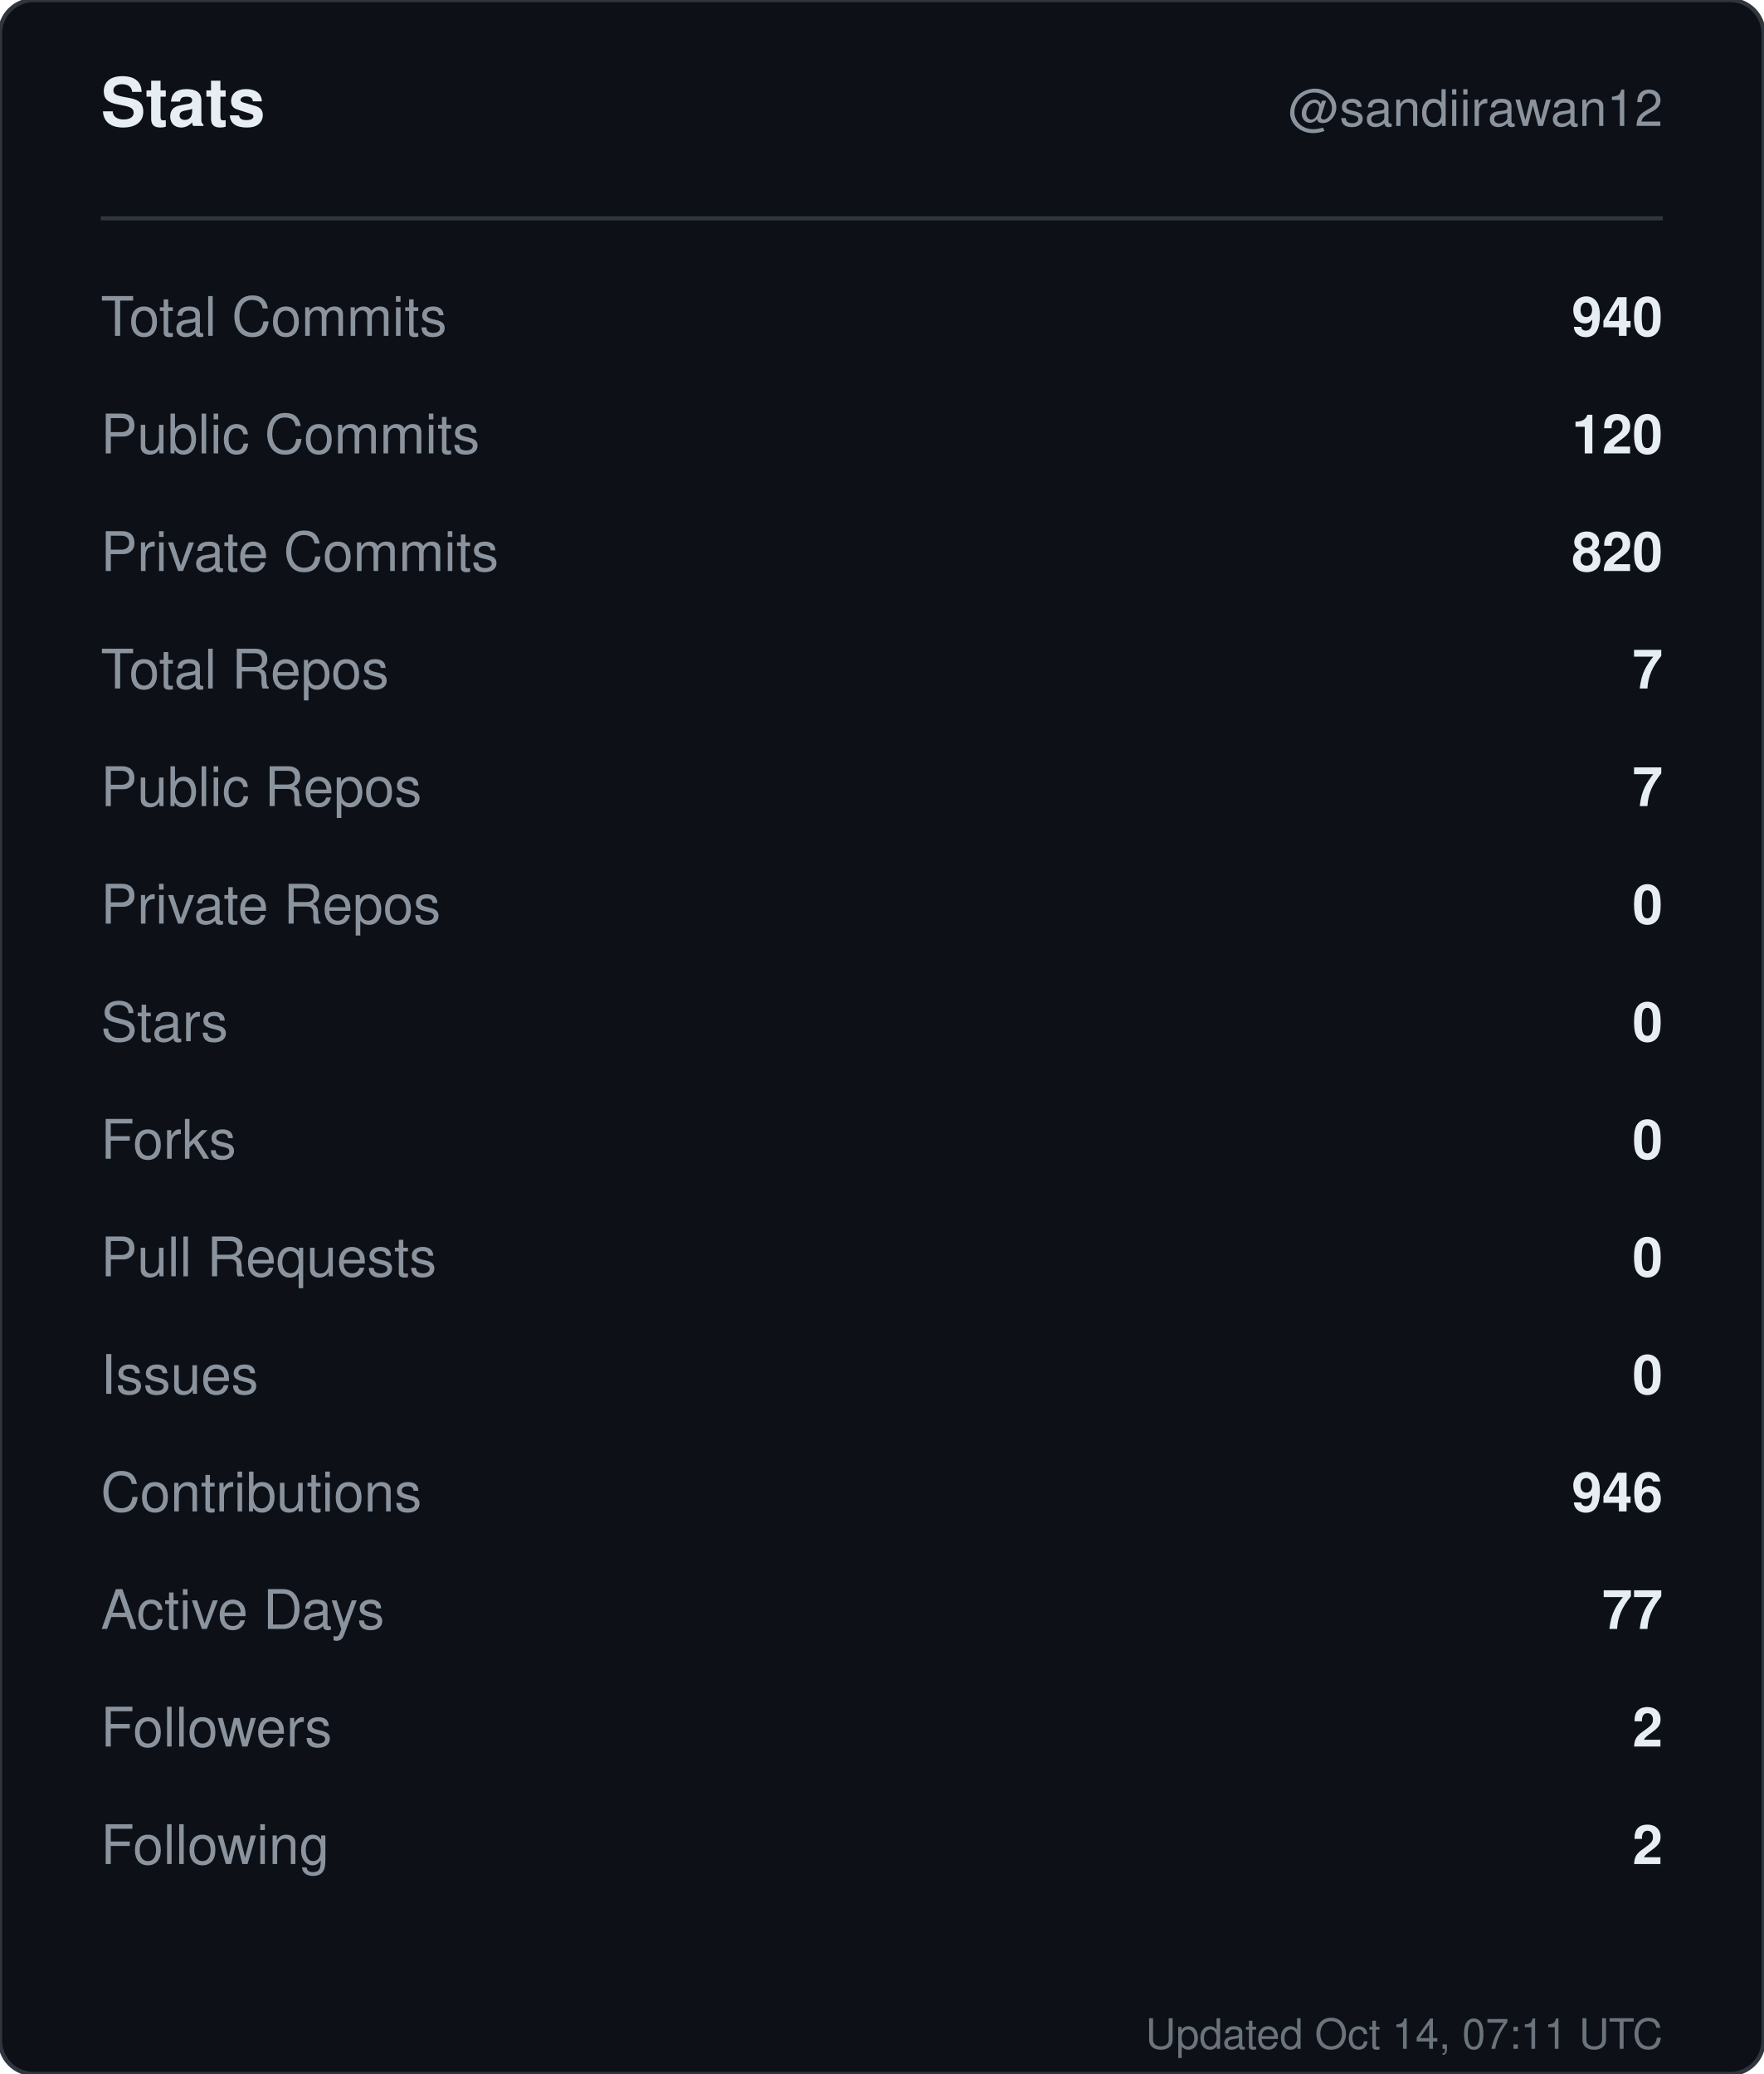
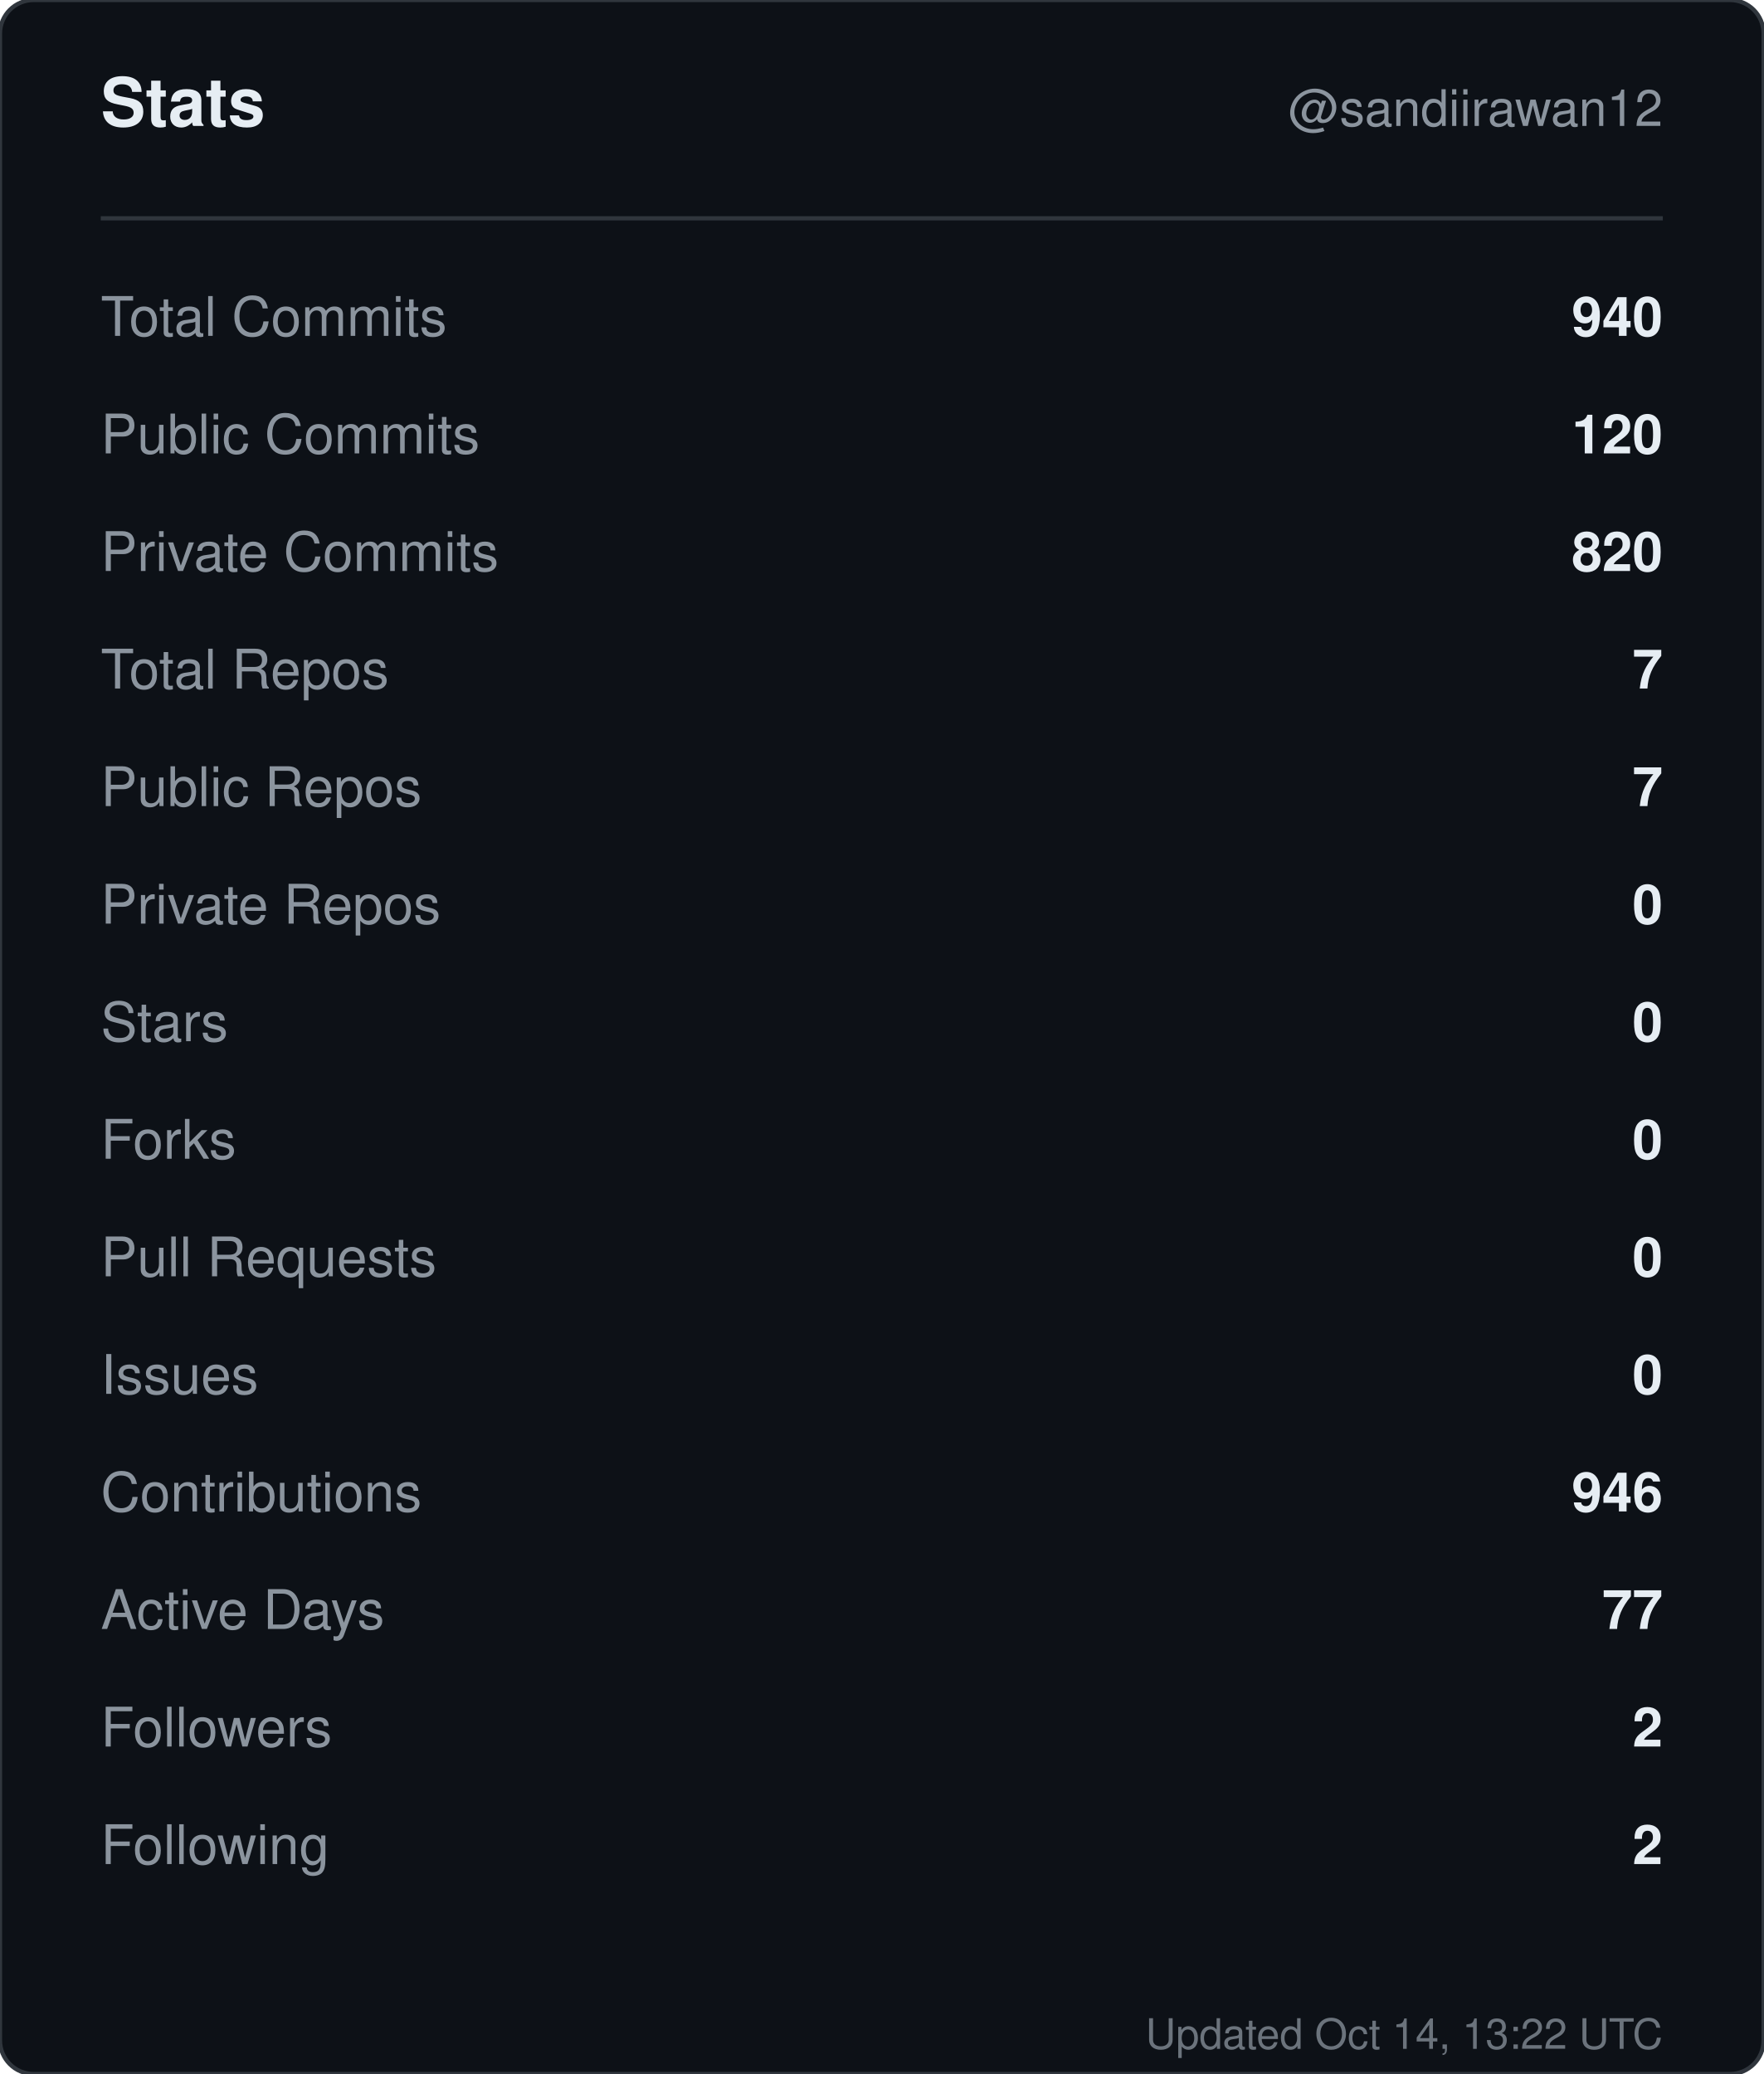
<svg xmlns="http://www.w3.org/2000/svg" width="420" height="494" viewBox="0 0 420 494" role="img" aria-label="Stats for sandiirawan12">
  <rect width="420" height="494" rx="8" fill="#0d1117" stroke="#30363d" />
  <g font-family="-apple-system, BlinkMacSystemFont, Segoe UI, Helvetica, Arial, sans-serif">
    <text x="24" y="30" fill="#e6edf3" font-size="16" font-weight="700">Stats</text>
    <text x="396" y="30" fill="#8b949e" font-size="12" text-anchor="end">@sandiirawan12</text>
    <line x1="24" y1="52" x2="396" y2="52" stroke="#30363d" />
    <text x="24" y="80" fill="#8b949e" font-size="13">Total Commits</text>
    <text x="396" y="80" fill="#e6edf3" font-size="13" font-weight="600" text-anchor="end">940</text>
    <text x="24" y="108" fill="#8b949e" font-size="13">Public Commits</text>
    <text x="396" y="108" fill="#e6edf3" font-size="13" font-weight="600" text-anchor="end">120</text>
    <text x="24" y="136" fill="#8b949e" font-size="13">Private Commits</text>
    <text x="396" y="136" fill="#e6edf3" font-size="13" font-weight="600" text-anchor="end">820</text>
    <text x="24" y="164" fill="#8b949e" font-size="13">Total Repos</text>
    <text x="396" y="164" fill="#e6edf3" font-size="13" font-weight="600" text-anchor="end">7</text>
    <text x="24" y="192" fill="#8b949e" font-size="13">Public Repos</text>
    <text x="396" y="192" fill="#e6edf3" font-size="13" font-weight="600" text-anchor="end">7</text>
    <text x="24" y="220" fill="#8b949e" font-size="13">Private Repos</text>
    <text x="396" y="220" fill="#e6edf3" font-size="13" font-weight="600" text-anchor="end">0</text>
    <text x="24" y="248" fill="#8b949e" font-size="13">Stars</text>
    <text x="396" y="248" fill="#e6edf3" font-size="13" font-weight="600" text-anchor="end">0</text>
    <text x="24" y="276" fill="#8b949e" font-size="13">Forks</text>
    <text x="396" y="276" fill="#e6edf3" font-size="13" font-weight="600" text-anchor="end">0</text>
    <text x="24" y="304" fill="#8b949e" font-size="13">Pull Requests</text>
    <text x="396" y="304" fill="#e6edf3" font-size="13" font-weight="600" text-anchor="end">0</text>
    <text x="24" y="332" fill="#8b949e" font-size="13">Issues</text>
    <text x="396" y="332" fill="#e6edf3" font-size="13" font-weight="600" text-anchor="end">0</text>
    <text x="24" y="360" fill="#8b949e" font-size="13">Contributions</text>
    <text x="396" y="360" fill="#e6edf3" font-size="13" font-weight="600" text-anchor="end">946</text>
    <text x="24" y="388" fill="#8b949e" font-size="13">Active Days</text>
    <text x="396" y="388" fill="#e6edf3" font-size="13" font-weight="600" text-anchor="end">77</text>
    <text x="24" y="416" fill="#8b949e" font-size="13">Followers</text>
    <text x="396" y="416" fill="#e6edf3" font-size="13" font-weight="600" text-anchor="end">2</text>
    <text x="24" y="444" fill="#8b949e" font-size="13">Following</text>
    <text x="396" y="444" fill="#e6edf3" font-size="13" font-weight="600" text-anchor="end">2</text>
-     <text x="396" y="488" fill="#8b949e" font-size="10" text-anchor="end" opacity="0.75">Updated Oct 14, 07:11 UTC</text>
+     <text x="396" y="488" fill="#8b949e" font-size="10" text-anchor="end" opacity="0.75">Updated Oct 14, 13:22 UTC</text>
  </g>
</svg>
